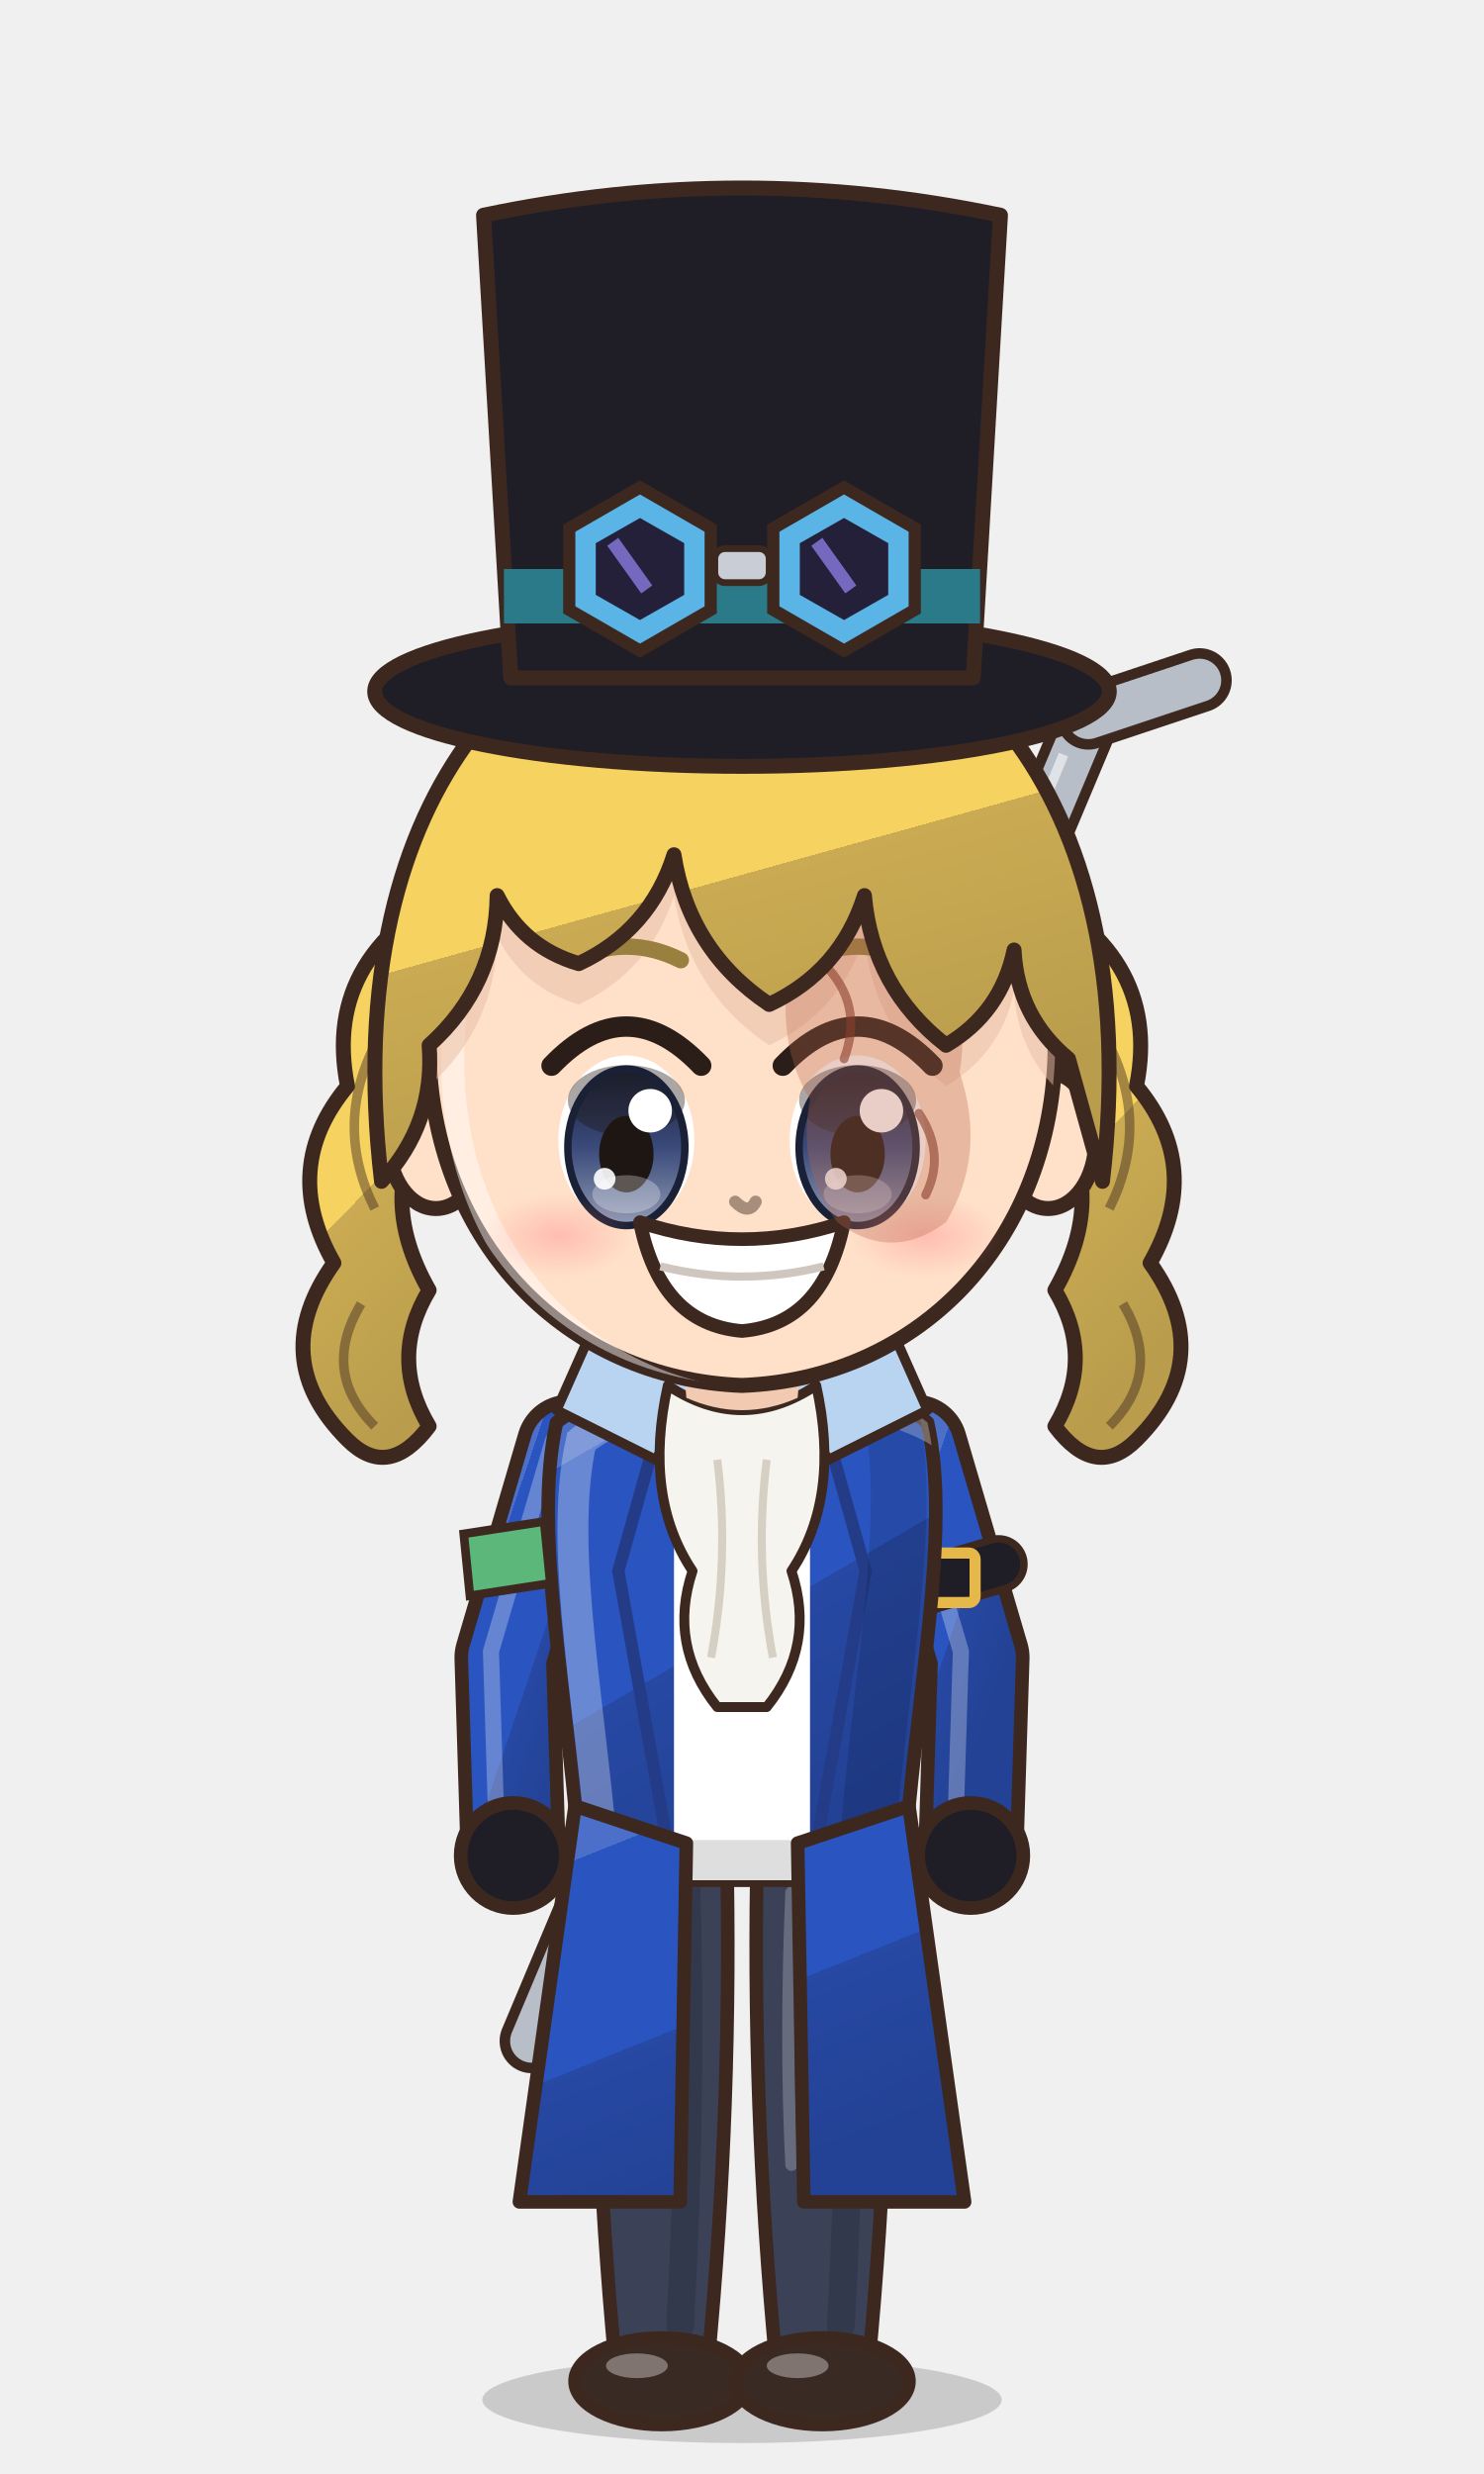
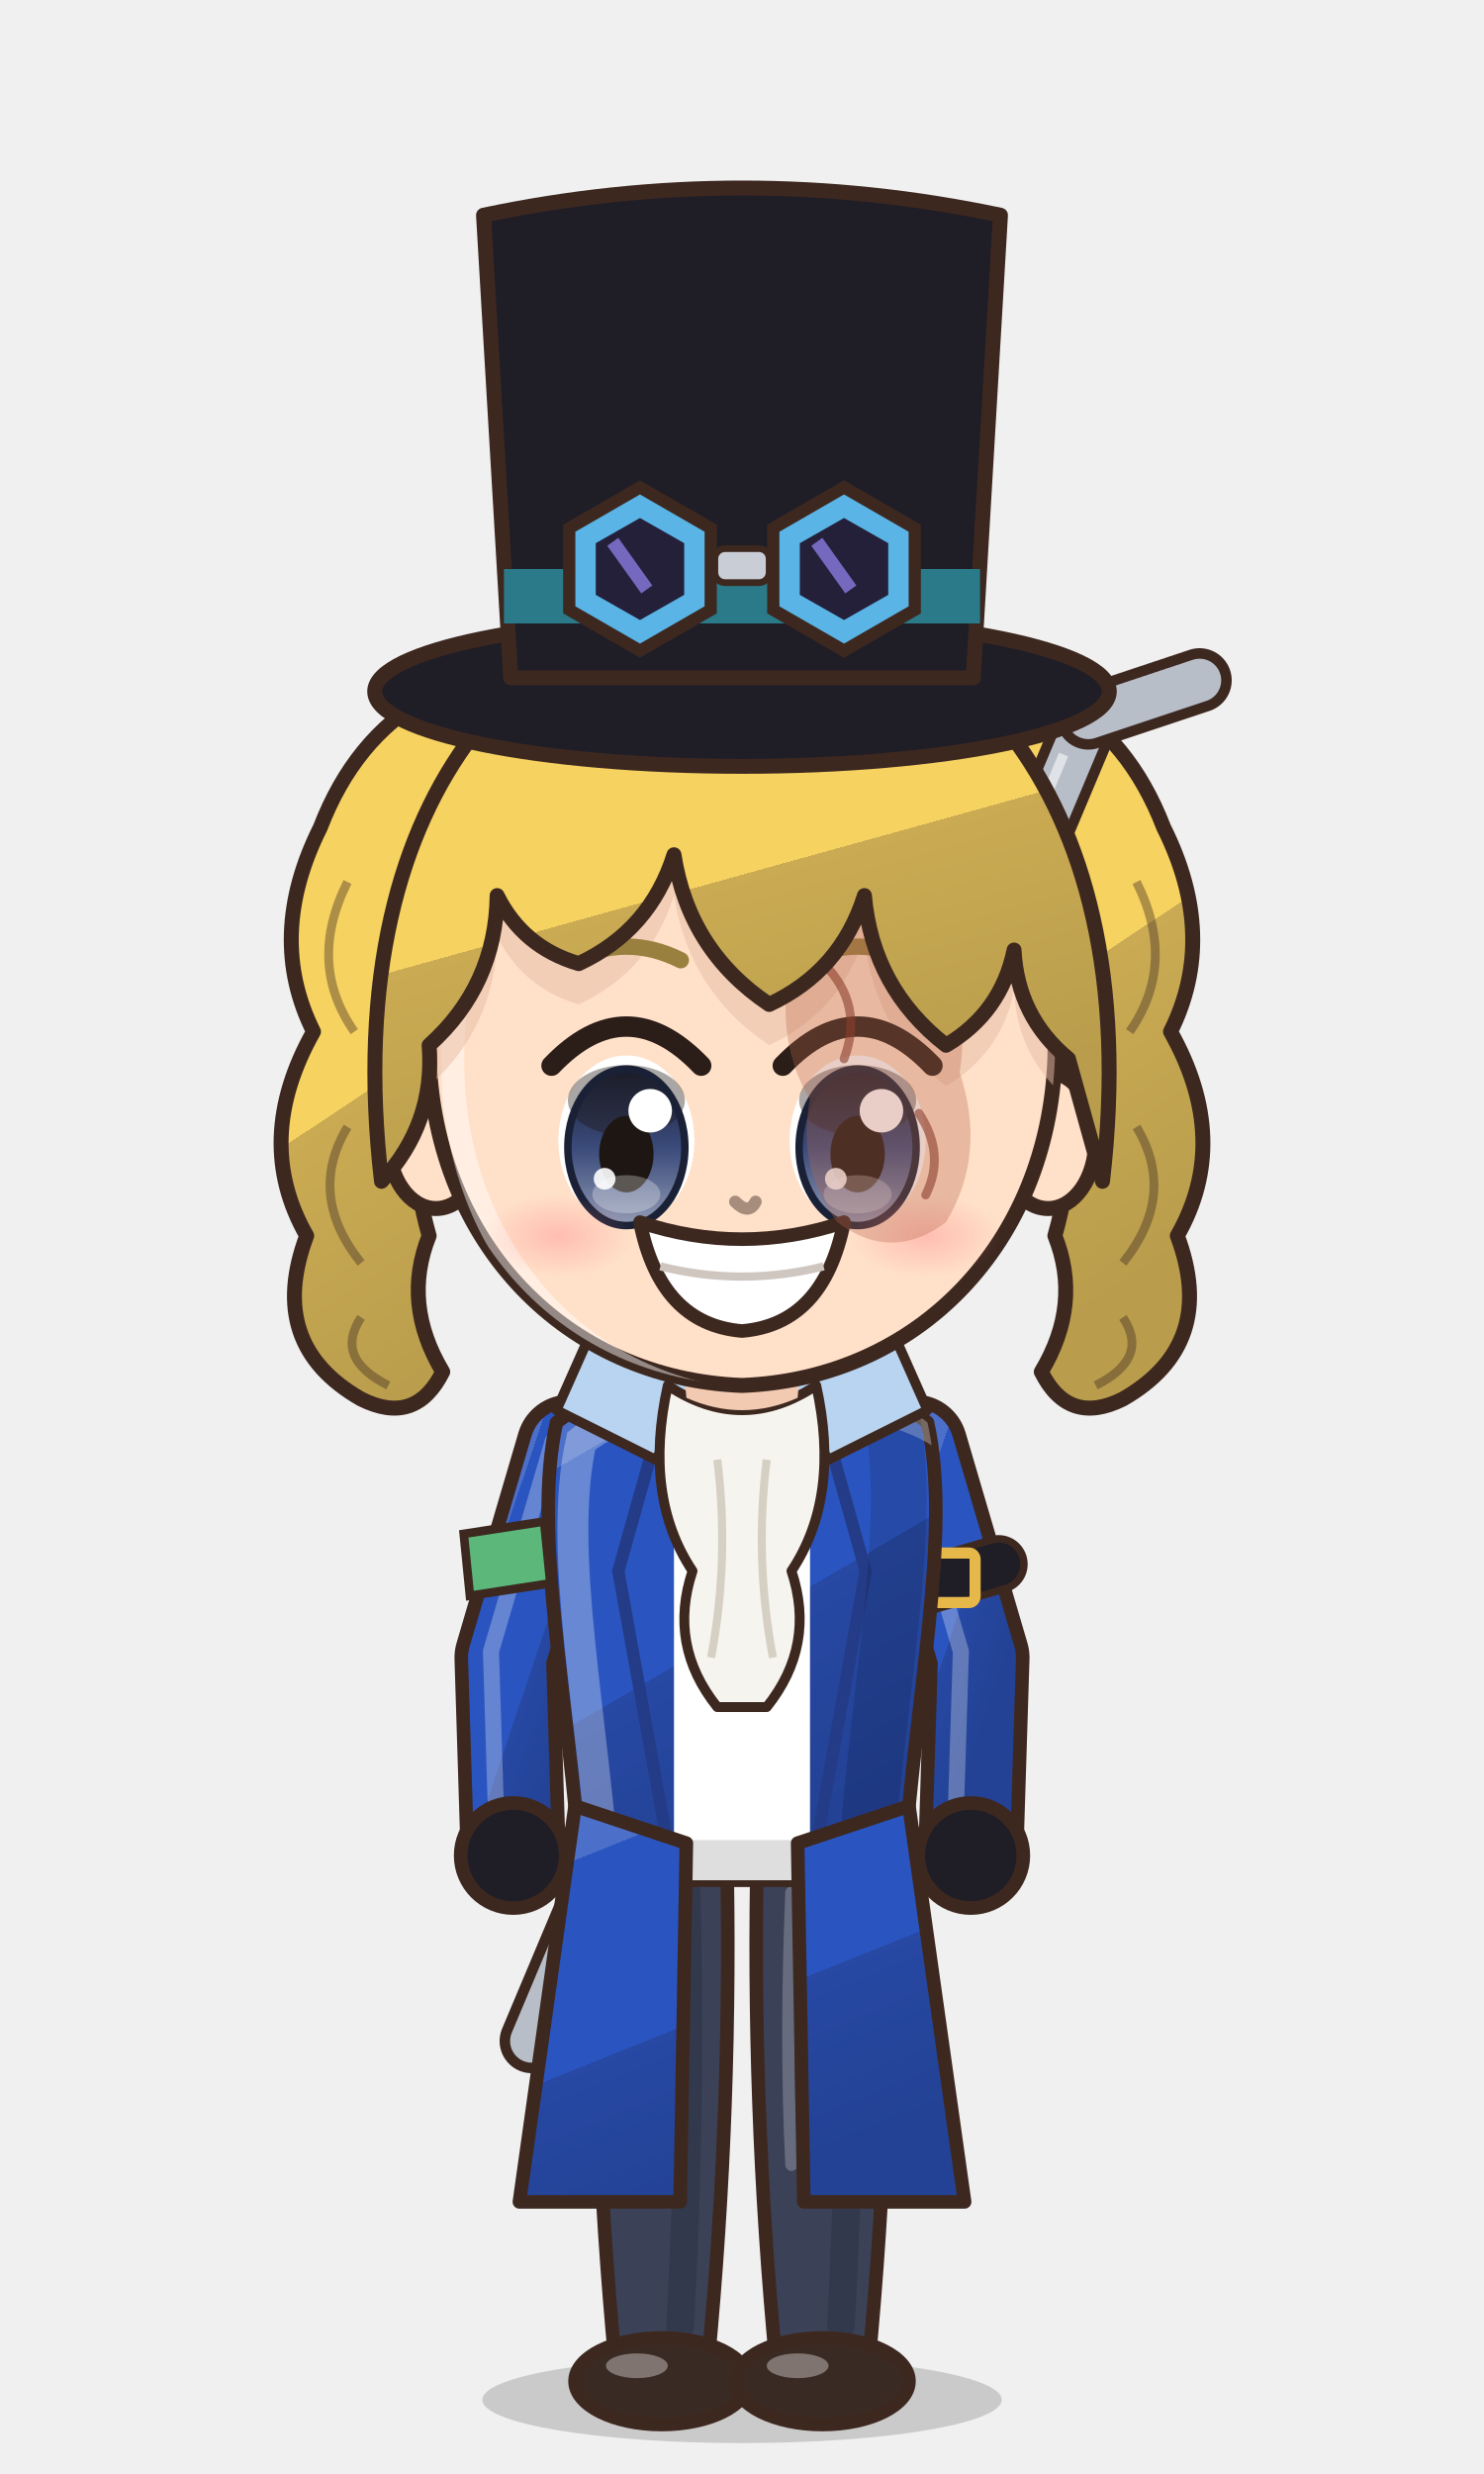
<svg xmlns="http://www.w3.org/2000/svg" viewBox="-120 -180 240 400" width="81.6" height="136.0">
  <defs>
    <linearGradient id="hair104" x1="0" y1="0" x2=".35" y2="1">
      <stop offset="0" stop-color="#f7d979" />
      <stop offset=".16" stop-color="#f7d979" />
      <stop offset=".16" stop-color="#f6d260" />
      <stop offset=".58" stop-color="#f6d260" />
      <stop offset=".58" stop-color="#caab53" />
      <stop offset="1" stop-color="#b99d4c" />
    </linearGradient>
    <radialGradient id="skin104" cx=".4" cy=".32" r=".85">
      <stop offset="0" stop-color="#ffe0c8" />
      <stop offset=".84" stop-color="#ffe0c8" />
      <stop offset=".84" stop-color="#f1cab1" />
      <stop offset="1" stop-color="#f1cab1" />
    </radialGradient>
    <linearGradient id="cloth104" x1="0" y1="0" x2=".45" y2="1">
      <stop offset="0" stop-color="#4c70ca" />
      <stop offset=".16" stop-color="#4c70ca" />
      <stop offset=".16" stop-color="#2a55c0" />
      <stop offset=".6" stop-color="#2a55c0" />
      <stop offset=".6" stop-color="#2748a3" />
      <stop offset="1" stop-color="#234295" />
    </linearGradient>
    <linearGradient id="iris104" x1="0" y1="0" x2="0" y2="1">
      <stop offset="0" stop-color="#1a2136" />
      <stop offset=".5" stop-color="#3a4a7a" />
      <stop offset="1" stop-color="#929bb5" />
    </linearGradient>
    <linearGradient id="gold104" x1="0" y1="0" x2="1" y2="1">
      <stop offset="0" stop-color="#f6d27a" />
      <stop offset=".55" stop-color="#d9a63a" />
      <stop offset="1" stop-color="#a8761e" />
    </linearGradient>
    <linearGradient id="steel104" x1="0" y1="0" x2="1" y2="1">
      <stop offset="0" stop-color="#e4e8ee" />
      <stop offset=".5" stop-color="#9aa3ad" />
      <stop offset="1" stop-color="#5a606a" />
    </linearGradient>
    <linearGradient id="beard104" x1="0" y1="0" x2="0" y2="1">
      <stop offset="0" stop-color="#e6e6ea" />
      <stop offset="1" stop-color="#b8b8c2" />
    </linearGradient>
    <radialGradient id="hawkiris104" cx=".45" cy=".4" r=".7">
      <stop offset="0" stop-color="#ffe27a" />
      <stop offset=".6" stop-color="#e8a52a" />
      <stop offset="1" stop-color="#9a5a12" />
    </radialGradient>
    <linearGradient id="straw104" x1="0" y1="0" x2=".3" y2="1">
      <stop offset="0" stop-color="#ffe7aa" />
      <stop offset=".16" stop-color="#ffe7aa" />
      <stop offset=".16" stop-color="#ffe39a" />
      <stop offset=".58" stop-color="#ffe39a" />
      <stop offset=".58" stop-color="#e9b456" />
      <stop offset="1" stop-color="#d6a54f" />
    </linearGradient>
    <radialGradient id="blush104">
      <stop offset="0" stop-color="#ff7f86" stop-opacity=".9" />
      <stop offset="1" stop-color="#ff7f86" stop-opacity="0" />
    </radialGradient>
    <clipPath id="face104">
      <path d="M -46,-4 C -47,-38 -25,-55 0,-55 C 25,-55 47,-38 46,-4 C 45,23 26,43 0,44 C -26,43 -45,23 -46,-4 Z" />
    </clipPath>
    <clipPath id="torso104">
      <path d="M -30,50 C -34,68 -28,94 -26,124 L 26,124 C 28,94 34,68 30,50 C 18,40 -18,40 -30,50 Z" />
    </clipPath>
  </defs>
  <ellipse cx="0" cy="208" rx="42" ry="7" fill="#000000" opacity=".16" />
  <g transform="translate(0,44.0) scale(1.100) translate(0,-44)">
-     <path d="M -40,-30 Q -62,-20 -58,0 Q -68,12 -60,26 Q -70,40 -58,52 Q -52,58 -46,50 Q -52,40 -46,30 Q -54,16 -46,4 Q -50,-12 -36,-18 Z" fill="url(#hair104)" stroke="#3d2820" stroke-width="2.2" stroke-linejoin="round" />
-     <path d="M -54,-6 Q -60,6 -54,18 M -56,32 Q -62,42 -54,50" stroke="#3d2820" stroke-width="1.4" fill="none" opacity=".45" />
-     <path d="M 40,-30 Q 62,-20 58,0 Q 68,12 60,26 Q 70,40 58,52 Q 52,58 46,50 Q 52,40 46,30 Q 54,16 46,4 Q 50,-12 36,-18 Z" fill="url(#hair104)" stroke="#3d2820" stroke-width="2.2" stroke-linejoin="round" />
-     <path d="M 54,-6 Q 60,6 54,18 M 56,32 Q 62,42 54,50" stroke="#3d2820" stroke-width="1.4" fill="none" opacity=".45" />
+     <path d="M -20,-62 Q -52,-64 -62,-38 Q -70,-22 -63,-8 Q -72,8 -64,22 Q -70,38 -56,46 Q -48,50 -44,42 Q -50,32 -46,22 Q -50,8 -46,-4 Q -50,-24 -38,-38 Q -28,-50 -10,-54 Z" fill="url(#hair104)" stroke="#3d2820" stroke-width="2.2" stroke-linejoin="round" />
+     <path d="M -58,-30 Q -64,-18 -57,-8 M -58,6 Q -64,16 -56,26 M -56,34 Q -60,40 -52,44" stroke="#3d2820" stroke-width="1.3" fill="none" opacity=".4" />
+     <path d="M 20,-62 Q 52,-64 62,-38 Q 70,-22 63,-8 Q 72,8 64,22 Q 70,38 56,46 Q 48,50 44,42 Q 50,32 46,22 Q 50,8 46,-4 Q 50,-24 38,-38 Q 28,-50 10,-54 Z" fill="url(#hair104)" stroke="#3d2820" stroke-width="2.2" stroke-linejoin="round" />
+     <path d="M 58,-30 Q 64,-18 57,-8 M 58,6 Q 64,16 56,26 M 56,34 Q 60,40 52,44" stroke="#3d2820" stroke-width="1.3" fill="none" opacity=".4" />
  </g>
  <g transform="translate(0,205) scale(1,1) translate(0,-205)">
    <path d="M -34,150 L 56,-64" stroke="#3d2820" stroke-width="10.4" stroke-linecap="round" />
    <path d="M -34,150 L 56,-64" stroke="#b8bec8" stroke-width="7" stroke-linecap="round" />
    <path d="M 56,-64 L 74,-70" stroke="#3d2820" stroke-width="10.4" stroke-linecap="round" />
    <path d="M 56,-64 L 74,-70" stroke="#b8bec8" stroke-width="7" stroke-linecap="round" />
    <path d="M -30,140 L 52,-58" stroke="#ffffff" stroke-width="1.6" opacity=".55" />
    <path d="M -23.5,118 Q -24.5,160.0 -20.5,202 L -5.5,202 Q -1.5,160.0 -2.5,118 Z" fill="#3b4258" stroke="#3d2820" stroke-width="2.2" stroke-linejoin="round" />
    <path d="M -9,124 Q -8,160 -10,196" stroke="#000000" stroke-width="4.5" fill="none" opacity=".14" stroke-linecap="round" />
    <path d="M -18,126 Q -19,150 -18,170" stroke="#ffffff" stroke-width="2" fill="none" opacity=".22" stroke-linecap="round" />
    <ellipse cx="-13" cy="205" rx="14" ry="7" fill="#3a2a24" stroke="#3d2820" stroke-width="2.2" stroke-linejoin="round" />
    <ellipse cx="-17" cy="202.5" rx="5" ry="2" fill="#ffffff" opacity=".35" />
    <path d="M 2.5,118 Q 1.5,160.0 5.5,202 L 20.5,202 Q 24.5,160.0 23.5,118 Z" fill="#3b4258" stroke="#3d2820" stroke-width="2.2" stroke-linejoin="round" />
    <path d="M 17,124 Q 18,160 16,196" stroke="#000000" stroke-width="4.5" fill="none" opacity=".14" stroke-linecap="round" />
    <path d="M 8,126 Q 7,150 8,170" stroke="#ffffff" stroke-width="2" fill="none" opacity=".22" stroke-linecap="round" />
    <ellipse cx="13" cy="205" rx="14" ry="7" fill="#3a2a24" stroke="#3d2820" stroke-width="2.2" stroke-linejoin="round" />
    <ellipse cx="9" cy="202.5" rx="5" ry="2" fill="#ffffff" opacity=".35" />
    <path d="M -28,54 L -38,88 L -37,120" stroke="#3d2820" stroke-width="17" fill="none" stroke-linecap="round" stroke-linejoin="round" />
    <path d="M -28,54 L -38,88 L -37,120" stroke="url(#cloth104)" stroke-width="12.6" fill="none" stroke-linecap="round" stroke-linejoin="round" />
    <path d="M -28,54 L -38,88 L -37,120" transform="translate(-2.6,-1)" stroke="#ffffff" stroke-width="2.6" fill="none" stroke-linecap="round" stroke-linejoin="round" opacity=".28" />
    <path d="M 28,54 L 38,88 L 37,120" stroke="#3d2820" stroke-width="17" fill="none" stroke-linecap="round" stroke-linejoin="round" />
    <path d="M 28,54 L 38,88 L 37,120" stroke="url(#cloth104)" stroke-width="12.6" fill="none" stroke-linecap="round" stroke-linejoin="round" />
    <path d="M 28,54 L 38,88 L 37,120" transform="translate(-2.6,-1)" stroke="#ffffff" stroke-width="2.6" fill="none" stroke-linecap="round" stroke-linejoin="round" opacity=".28" />
    <path d="M 41.5,72.9 L 26.9,77.2" stroke="#3d2820" stroke-width="9.4" stroke-linecap="round" />
    <path d="M 41.5,72.9 L 26.9,77.2" stroke="#1f1d26" stroke-width="7" stroke-linecap="round" />
    <rect x="30.7" y="71.1" width="7" height="8" rx="1" fill="none" stroke="#e6b84a" stroke-width="1.8" />
    <path d="M -30,50 C -34,68 -28,94 -26,124 L 26,124 C 28,94 34,68 30,50 C 18,40 -18,40 -30,50 Z" fill="url(#cloth104)" stroke="#3d2820" stroke-width="2.2" stroke-linejoin="round" />
    <path d="M -11,42 L 11,42 L 11,124 L -11,124 Z" fill="#ffffff" />
    <path d="M -11,42 L -20,74 L -11,124 M 11,42 L 20,74 L 11,124" stroke="#243c88" stroke-width="2" fill="none" />
    <g clip-path="url(#torso104)">
      <path d="M -30,50 C -34,68 -28,94 -26,124 L 26,124 C 28,94 34,68 30,50 C 18,40 -18,40 -30,50 Z" transform="translate(4,3)" fill="none" stroke="#ffffff" stroke-width="5" opacity=".3" />
      <path d="M -30,50 C -34,68 -28,94 -26,124 L 26,124 C 28,94 34,68 30,50 C 18,40 -18,40 -30,50 Z" transform="translate(-6,-2)" fill="none" stroke="#000000" stroke-width="9" opacity=".13" />
    </g>
    <path d="M -6,44 L -22,30 L -30,48 L -14,56 Z" fill="#b8d4f0" stroke="#3d2820" stroke-width="1.6" stroke-linejoin="round" />
    <path d="M 6,44 L 22,30 L 30,48 L 14,56 Z" fill="#b8d4f0" stroke="#3d2820" stroke-width="1.6" stroke-linejoin="round" />
    <path d="M -12,44 Q 0,52 12,44 Q 16,62 8,74 Q 12,86 4,96 L -4,96 Q -12,86 -8,74 Q -16,62 -12,44 Z" fill="#f6f4ee" stroke="#3d2820" stroke-width="1.6" stroke-linejoin="round" />
    <path d="M -4,56 Q -2,72 -5,88 M 4,56 Q 2,72 5,88" stroke="#d6d0c4" stroke-width="1.3" fill="none" />
    <path d="M -27,112 L -36,176 L -10,176 L -9,118 Z M 27,112 L 36,176 L 10,176 L 9,118 Z" fill="url(#cloth104)" stroke="#3d2820" stroke-width="2.2" stroke-linejoin="round" />
    <circle cx="-37" cy="120" r="8.5" fill="#1f1d26" stroke="#3d2820" stroke-width="2.2" />
    <circle cx="37" cy="120" r="8.5" fill="#1f1d26" stroke="#3d2820" stroke-width="2.2" />
    <path d="M -45,68 L -32,66 L -31,76 L -44,78 Z" fill="#5cb87a" stroke="#3d2820" stroke-width="1.4" />
    <path d="M -10,34 L 10,34 L 9,46 Q 0,50 -9,46 Z" fill="#f1cab1" />
  </g>
  <g transform="translate(0,44.0) scale(1.100) translate(0,-44)">
    <ellipse cx="-45" cy="8" rx="7" ry="10" fill="url(#skin104)" stroke="#3d2820" stroke-width="2.2" stroke-linejoin="round" />
    <ellipse cx="45" cy="8" rx="7" ry="10" fill="url(#skin104)" stroke="#3d2820" stroke-width="2.2" stroke-linejoin="round" />
    <path d="M -46,-4 C -47,-38 -25,-55 0,-55 C 25,-55 47,-38 46,-4 C 45,23 26,43 0,44 C -26,43 -45,23 -46,-4 Z" fill="url(#skin104)" stroke="#3d2820" stroke-width="2.2" stroke-linejoin="round" />
    <g clip-path="url(#face104)">
      <path d="M -46,-4 C -47,-38 -25,-55 0,-55 C 25,-55 47,-38 46,-4 C 45,23 26,43 0,44 C -26,43 -45,23 -46,-4 Z" transform="translate(3.5,2.5)" fill="none" stroke="#ffffff" stroke-width="3.4" opacity=".45" />
    </g>
    <g clip-path="url(#face104)">
      <path d="M -53,14 C -60,-46 -28,-72 0,-72 C 28,-72 60,-46 53,14 L 48,-4 Q 40.5,-10.2 40,-20 Q 38.1,-10.8 30,-6 Q 19.2,-14.4 18,-28 Q 14.5,-16.9 4,-12 Q -7.8,-19.9 -10,-34 Q -13.5,-22.9 -24,-18 Q -32.2,-20.4 -36,-28 Q -36.2,-14.8 -46,-6 Q -45.1,5.5 -53,14 Z" transform="translate(0,6)" fill="#e7bca4" opacity=".5" />
    </g>
    <ellipse cx="-17" cy="8" rx="10" ry="12.5" fill="#ffffff" />
    <ellipse cx="-17" cy="9" rx="8.6" ry="11.5" fill="url(#iris104)" />
    <ellipse cx="-17" cy="2.1" rx="8.6" ry="5.2" fill="#1e1612" opacity=".38" />
    <ellipse cx="-17" cy="9" rx="8.6" ry="11.5" fill="none" stroke="#1a2136" stroke-width="1.1" />
    <ellipse cx="-17" cy="10" rx="4" ry="5.625" fill="#1e1612" />
    <ellipse cx="-17" cy="15.9" rx="5" ry="2.8" fill="#ffffff" opacity=".28" />
    <circle cx="-13.5" cy="3.625" r="3.2" fill="#ffffff" />
    <circle cx="-20.2" cy="13.625" r="1.6" fill="#ffffff" opacity=".9" />
    <path d="M -28,-3.0 Q -17,-14.5 -6,-3.0" stroke="#2b1d18" stroke-width="3" fill="none" stroke-linecap="round" />
    <path d="M -25,-18.5 Q -17,-22.5 -9,-18.5" stroke="#9a803f" stroke-width="2.4" fill="none" stroke-linecap="round" />
    <ellipse cx="17" cy="8" rx="10" ry="12.5" fill="#ffffff" />
    <ellipse cx="17" cy="9" rx="8.6" ry="11.5" fill="url(#iris104)" />
    <ellipse cx="17" cy="2.1" rx="8.6" ry="5.2" fill="#1e1612" opacity=".38" />
    <ellipse cx="17" cy="9" rx="8.6" ry="11.5" fill="none" stroke="#1a2136" stroke-width="1.1" />
    <ellipse cx="17" cy="10" rx="4" ry="5.625" fill="#1e1612" />
    <ellipse cx="17" cy="15.9" rx="5" ry="2.8" fill="#ffffff" opacity=".28" />
    <circle cx="20.5" cy="3.625" r="3.2" fill="#ffffff" />
    <circle cx="13.8" cy="13.625" r="1.6" fill="#ffffff" opacity=".9" />
    <path d="M 6,-3.0 Q 17,-14.5 28,-3.0" stroke="#2b1d18" stroke-width="3" fill="none" stroke-linecap="round" />
    <path d="M 9,-18.5 Q 17,-22.5 25,-18.5" stroke="#9a803f" stroke-width="2.4" fill="none" stroke-linecap="round" />
    <path d="M -15,20 Q 0,25 15,20 Q 12,35 0,36 Q -12,35 -15,20 Z" fill="#ffffff" stroke="#3d2820" stroke-width="2" stroke-linejoin="round" />
    <path d="M -12,26.5 Q 0,29.5 12,26.5" stroke="#cfc6c0" stroke-width="1.2" fill="none" />
    <ellipse cx="-27" cy="22" rx="11" ry="6" fill="url(#blush104)" opacity="0.40" />
    <ellipse cx="27" cy="22" rx="11" ry="6" fill="url(#blush104)" opacity="0.40" />
    <path d="M -1,17 Q 1,19 2,17" stroke="#a78d7c" stroke-width="1.8" fill="none" stroke-linecap="round" />
    <path d="M 8,-22 Q 16,-30 26,-24 Q 34,-14 32,-2 Q 36,10 30,20 Q 22,26 14,20 Q 8,12 10,2 Q 4,-8 8,-22 Z" fill="#b8644a" opacity=".32" />
    <path d="M 12,-18 Q 18,-12 15,-4 M 26,4 Q 30,10 27,16" stroke="#8a3e2c" stroke-width="1.3" fill="none" opacity=".6" stroke-linecap="round" />
    <path d="M -53,14 C -60,-46 -28,-72 0,-72 C 28,-72 60,-46 53,14 L 48,-4 Q 40.5,-10.2 40,-20 Q 38.1,-10.8 30,-6 Q 19.2,-14.4 18,-28 Q 14.5,-16.9 4,-12 Q -7.8,-19.9 -10,-34 Q -13.5,-22.9 -24,-18 Q -32.2,-20.4 -36,-28 Q -36.2,-14.8 -46,-6 Q -45.1,5.5 -53,14 Z" fill="url(#hair104)" stroke="#3d2820" stroke-width="2.2" stroke-linejoin="round" />
    <ellipse cx="0" cy="-58" rx="54" ry="11" fill="#1f1d26" stroke="#3d2820" stroke-width="2.2" stroke-linejoin="round" />
    <path d="M -34,-60 L -38,-128 Q 0,-136 38,-128 L 34,-60 Z" fill="#1f1d26" stroke="#3d2820" stroke-width="2.2" stroke-linejoin="round" />
    <path d="M -35,-76 L 35,-76 L 35,-68 L -35,-68 Z" fill="#2a7a8a" />
    <polygon points="-4.6,-70.0 -15.0,-64.0 -25.4,-70.0 -25.4,-82.0 -15.0,-88.0 -4.6,-82.0" fill="#5ab4e6" stroke="#3d2820" stroke-width="1.8" />
    <polygon points="-8.5,-72.2 -15.0,-68.5 -21.5,-72.2 -21.5,-79.8 -15.0,-83.5 -8.5,-79.8" fill="#24203a" />
    <path d="M -19,-80 L -14,-73" stroke="#8a7ae0" stroke-width="2" opacity=".8" />
    <polygon points="25.4,-70.0 15.0,-64.0 4.6,-70.0 4.6,-82.0 15.0,-88.0 25.4,-82.0" fill="#5ab4e6" stroke="#3d2820" stroke-width="1.8" />
    <polygon points="21.5,-72.2 15.0,-68.5 8.5,-72.2 8.5,-79.8 15.0,-83.5 21.5,-79.8" fill="#24203a" />
    <path d="M 11,-80 L 16,-73" stroke="#8a7ae0" stroke-width="2" opacity=".8" />
    <rect x="-4" y="-79" width="8" height="5" rx="1.5" fill="#c9ced6" stroke="#3d2820" stroke-width="1" />
  </g>
  <g transform="translate(0,205) scale(1,1) translate(0,-205)" />
</svg>
